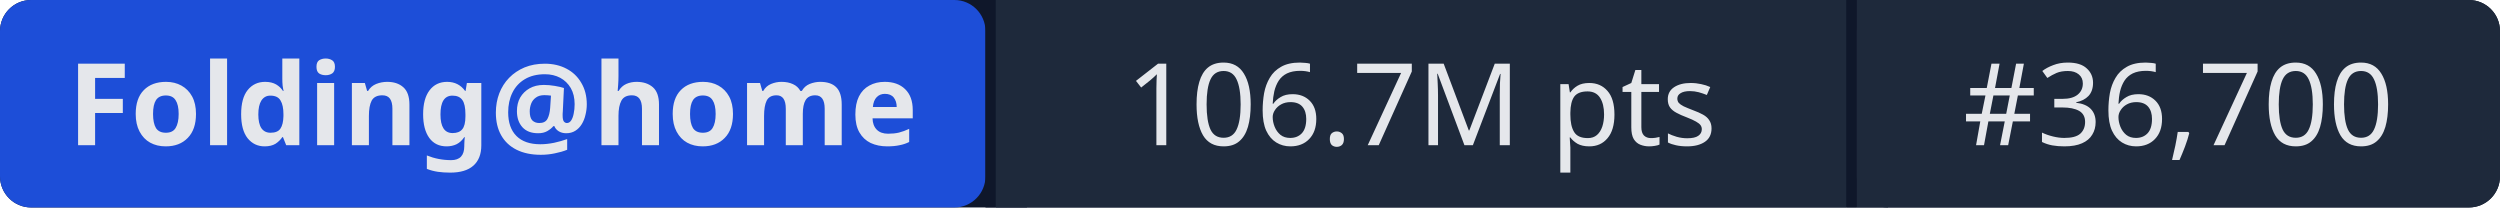
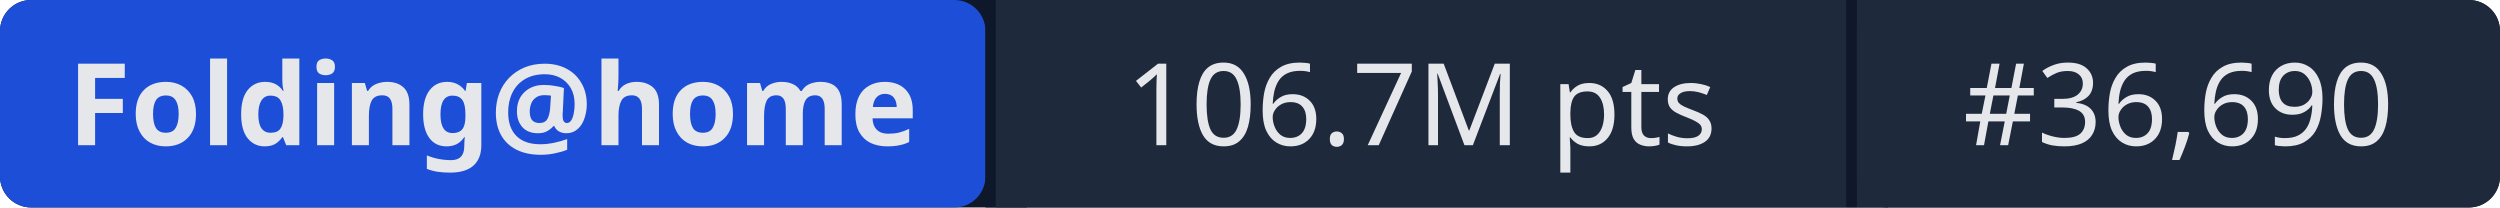
- <svg xmlns="http://www.w3.org/2000/svg" width="241" height="20" role="img" aria-label="Folding@home: 106.7M pts | #36,700">
+ <svg xmlns="http://www.w3.org/2000/svg" width="241" height="20" role="img" aria-label="Folding@home: 106.7M pts | #36,690">
  <rect width="241" height="20" rx="3" fill="#0f172a" />
  <rect x="0" width="95" height="20" rx="3" fill="#1d4ed8" />
  <rect x="95" width="1" height="20" fill="#0f172a" />
  <rect x="96" width="82" height="20" fill="#1e293b" />
  <rect x="178" width="1" height="20" fill="#0f172a" />
  <rect x="179" width="62" height="20" rx="3" fill="#1e293b" />
  <rect x="96" width="3" height="20" fill="#1e293b" />
  <rect x="179" width="3" height="20" fill="#1e293b" />
  <g fill="#e5e7eb" font-family="system-ui,sans-serif" font-size="11" text-anchor="middle">
    <text x="47.5" y="14" font-weight="600">Folding@home</text>
    <text x="137" y="14">106.7M pts</text>
-     <text x="210" y="14">#36,700</text>
+     <text x="210" y="14">#36,690</text>
  </g>
</svg>
